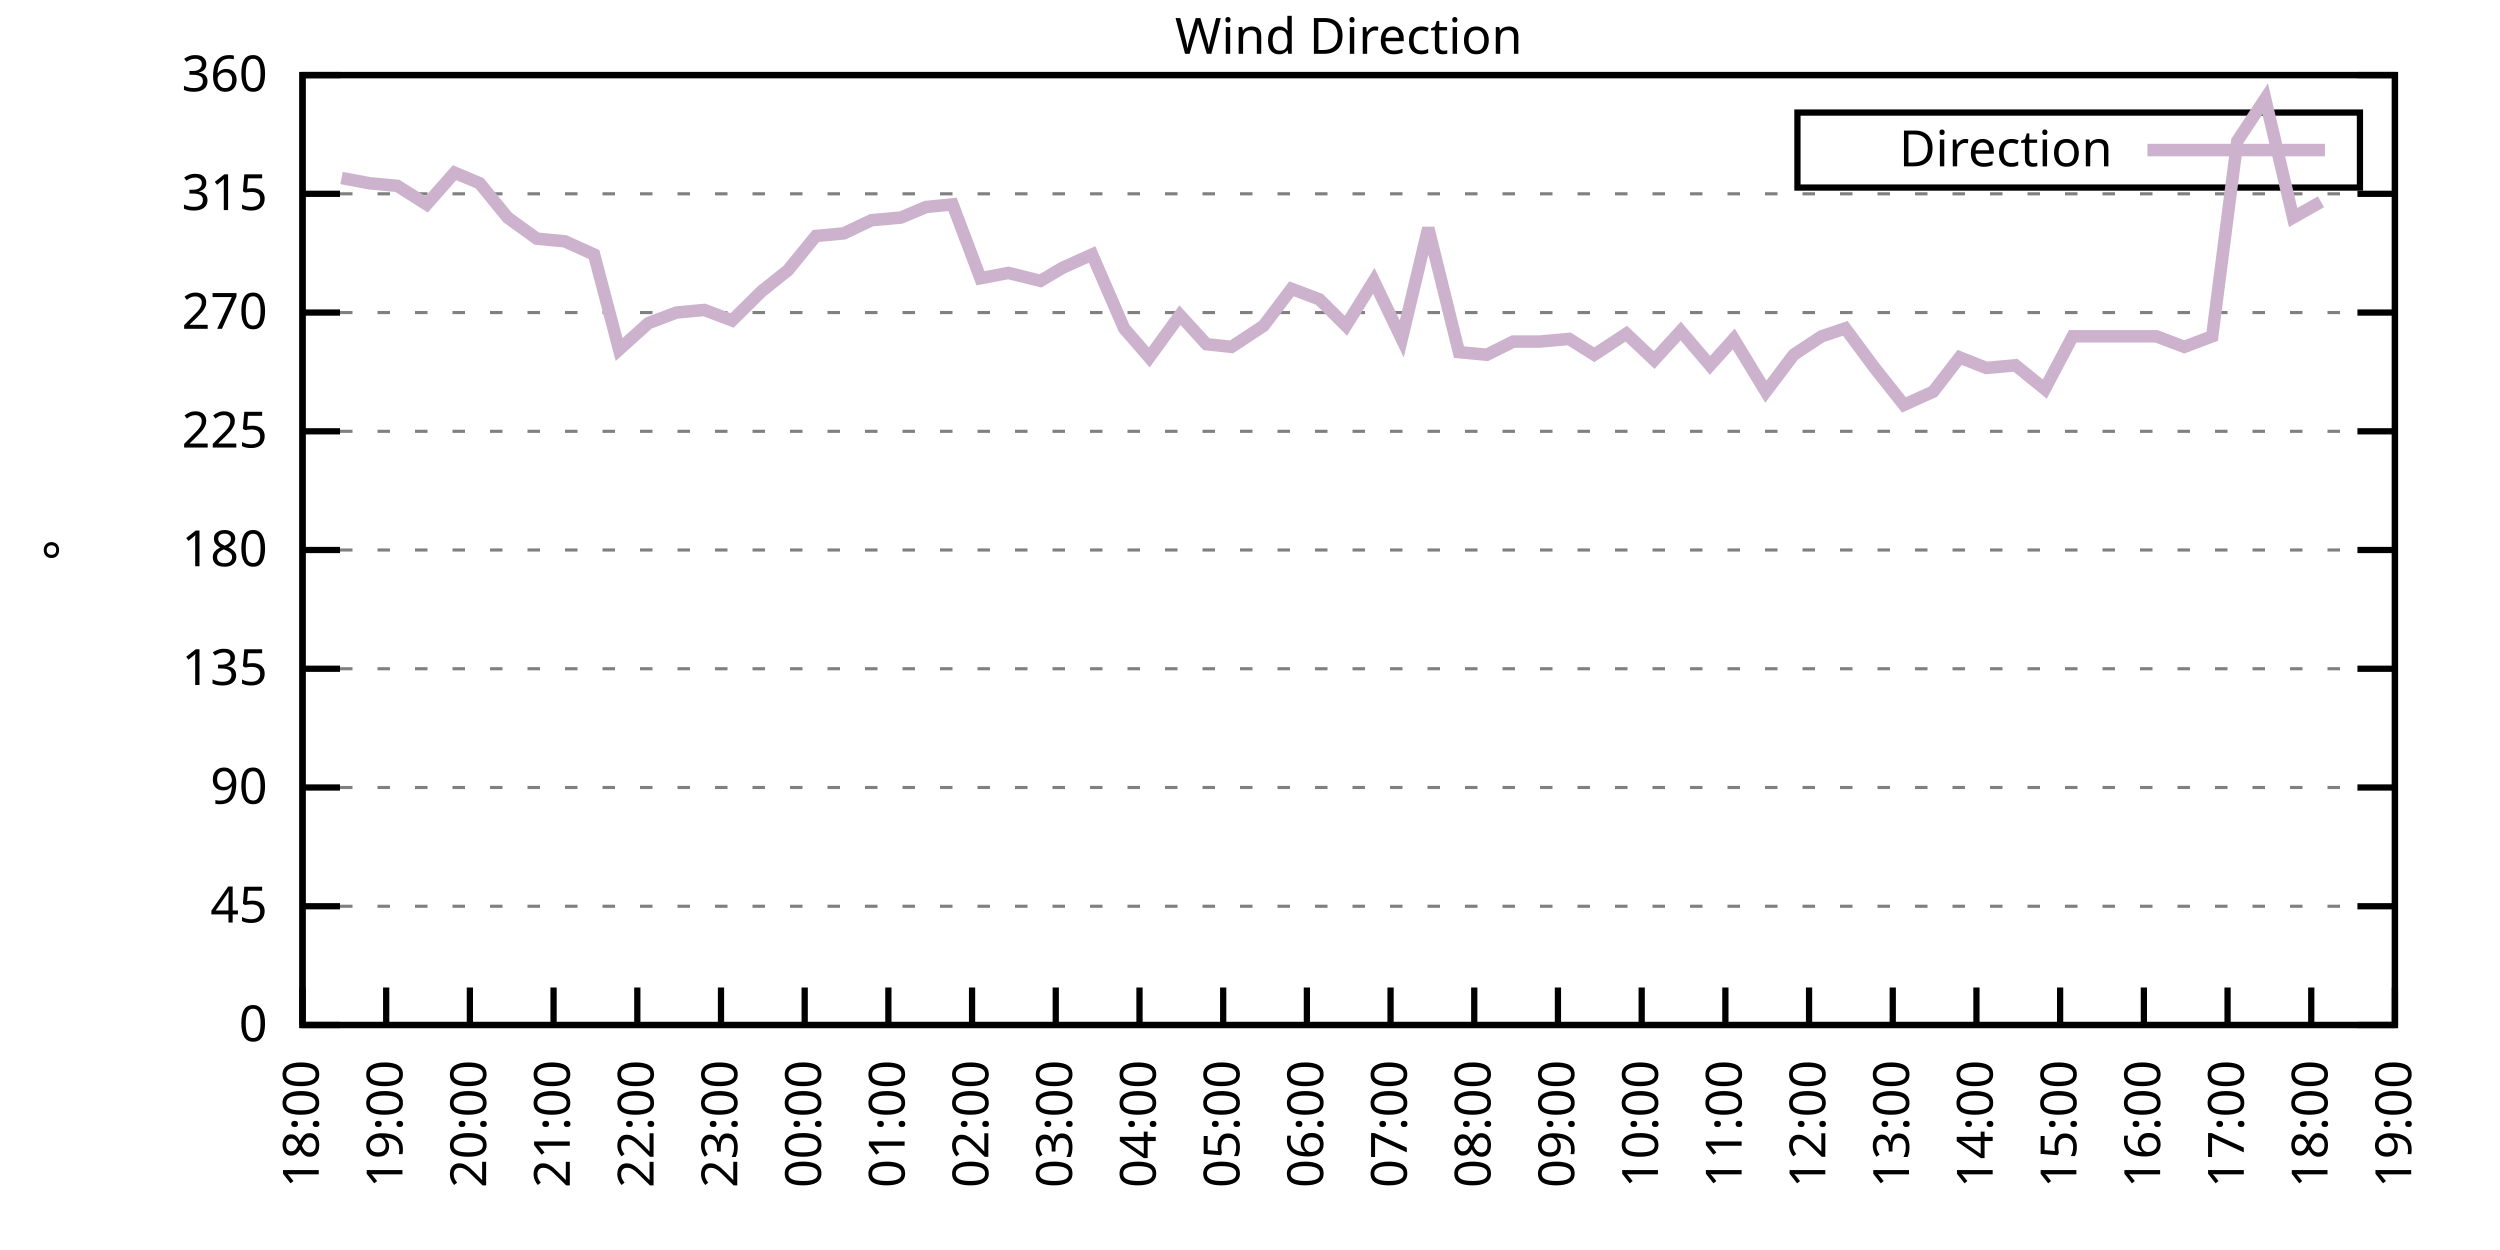
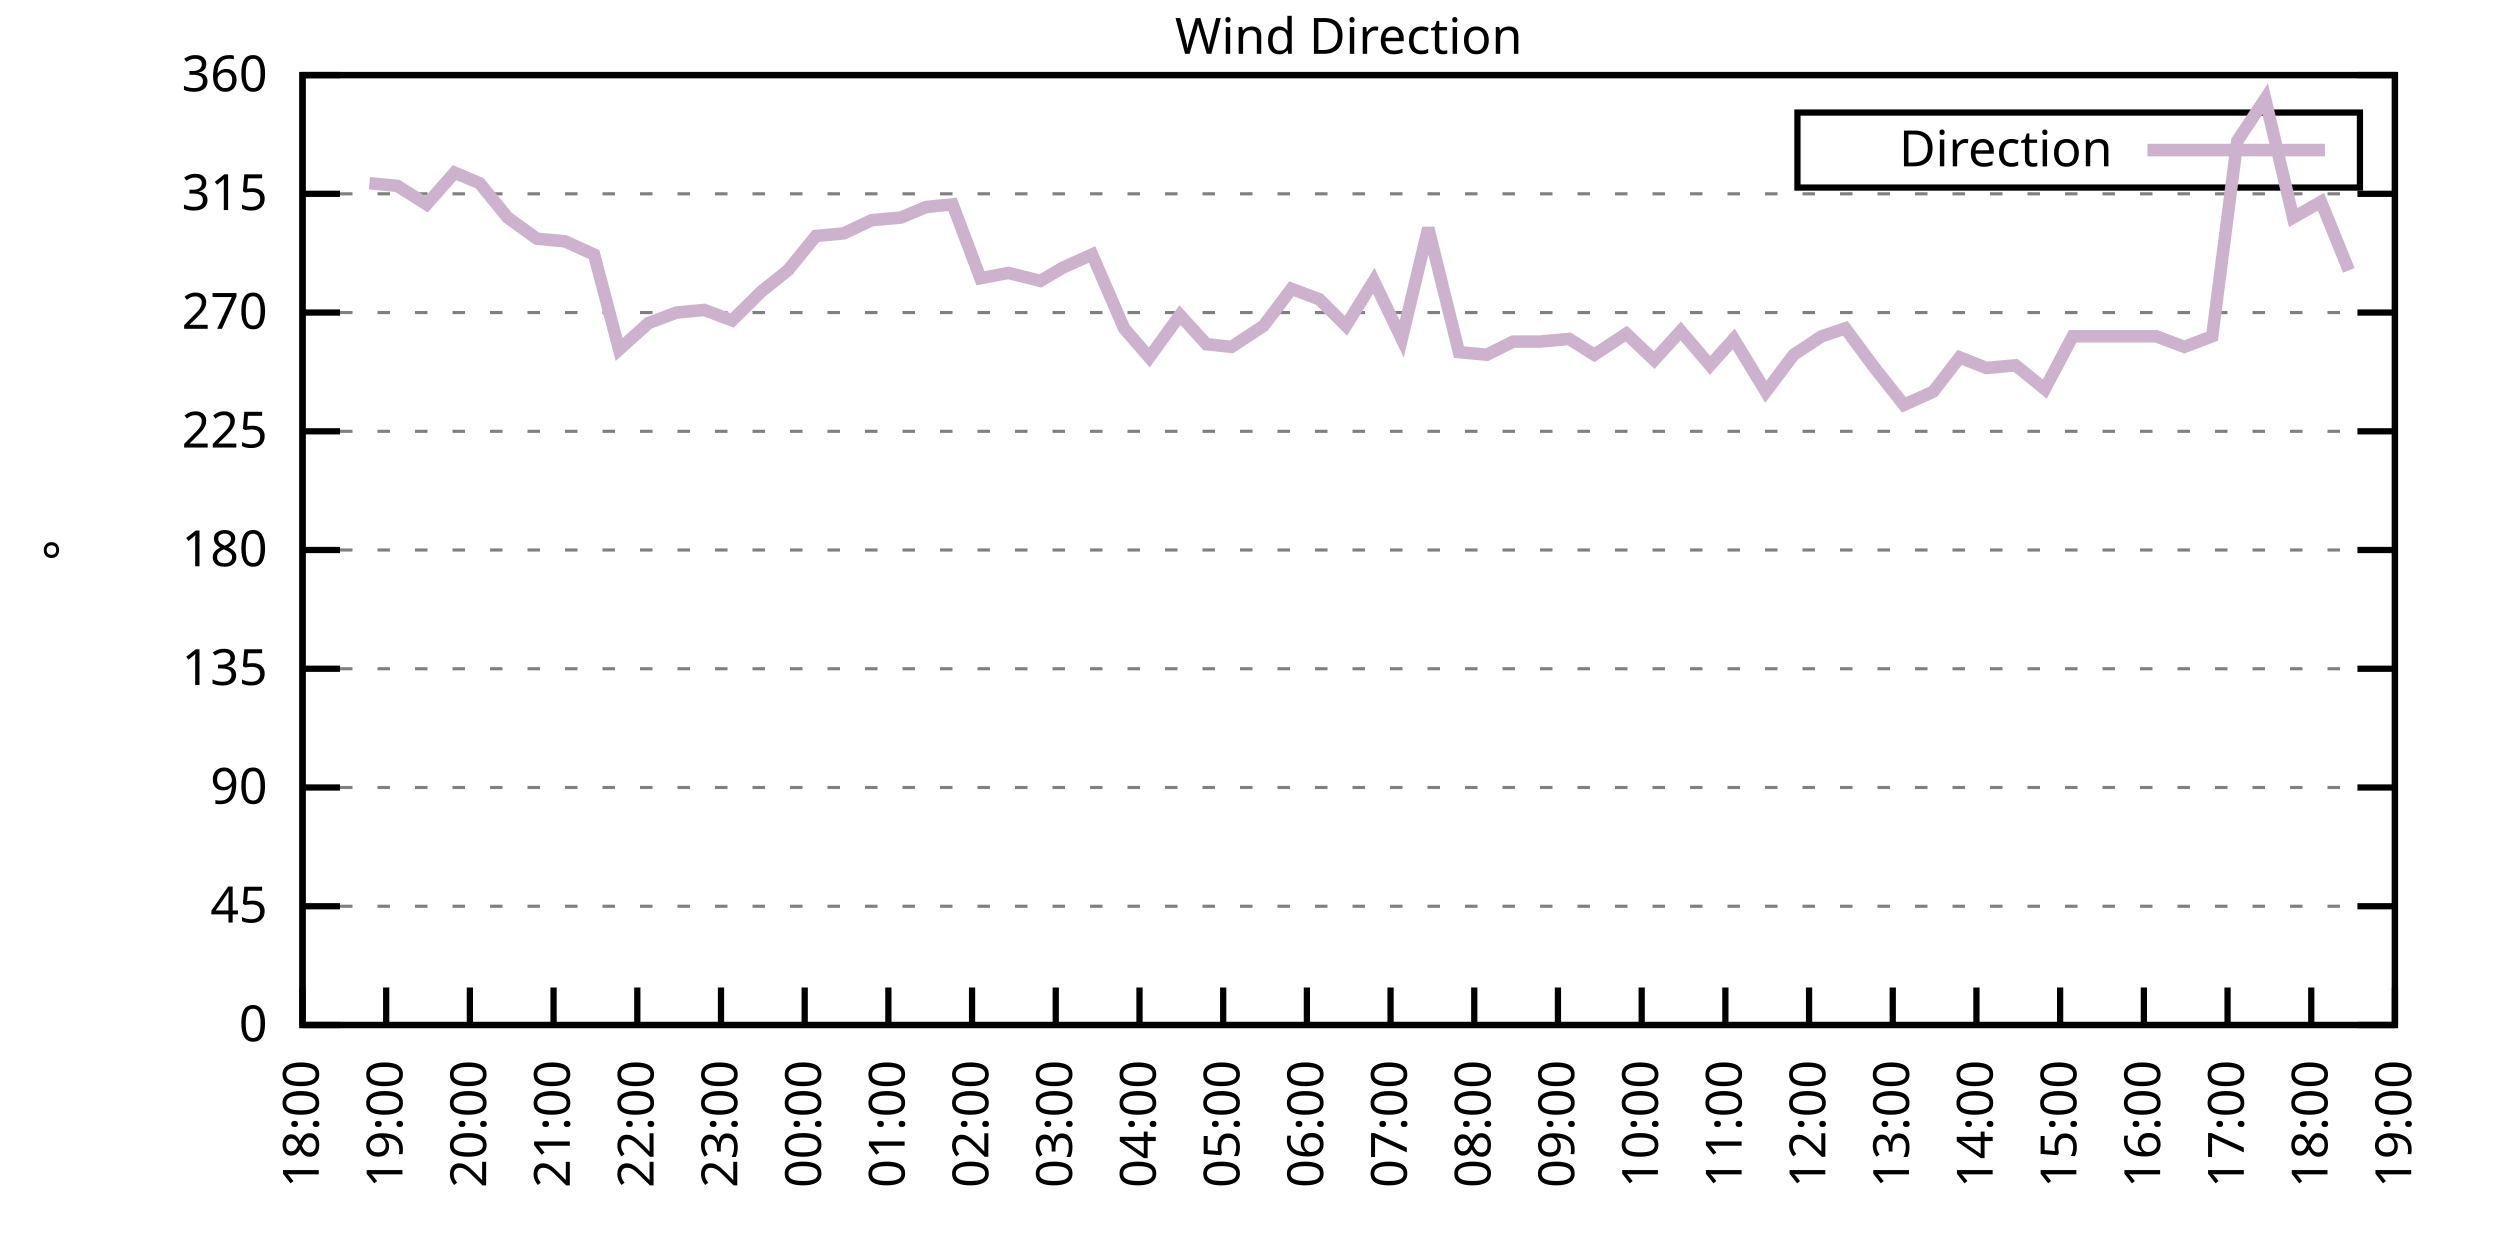
<svg xmlns="http://www.w3.org/2000/svg" xmlns:xlink="http://www.w3.org/1999/xlink" width="400" height="200" viewBox="0 0 400 200">
  <g id="gnuplot_canvas">
    <rect x="0" y="0" width="400" height="200" fill="none" />
    <defs>
      <circle id="gpDot" r="0.5" stroke-width="0.5" stroke="currentColor" />
      <path id="gpPt0" stroke-width="0.333" stroke="currentColor" d="M-1,0 h2 M0,-1 v2" />
      <path id="gpPt1" stroke-width="0.333" stroke="currentColor" d="M-1,-1 L1,1 M1,-1 L-1,1" />
      <path id="gpPt2" stroke-width="0.333" stroke="currentColor" d="M-1,0 L1,0 M0,-1 L0,1 M-1,-1 L1,1 M-1,1 L1,-1" />
      <rect id="gpPt3" stroke-width="0.333" stroke="currentColor" x="-1" y="-1" width="2" height="2" />
      <rect id="gpPt4" stroke-width="0.333" stroke="currentColor" fill="currentColor" x="-1" y="-1" width="2" height="2" />
      <circle id="gpPt5" stroke-width="0.333" stroke="currentColor" cx="0" cy="0" r="1" />
      <use xlink:href="#gpPt5" id="gpPt6" fill="currentColor" stroke="none" />
      <path id="gpPt7" stroke-width="0.333" stroke="currentColor" d="M0,-1.33 L-1.33,0.67 L1.33,0.67 z" />
      <use xlink:href="#gpPt7" id="gpPt8" fill="currentColor" stroke="none" />
      <use xlink:href="#gpPt7" id="gpPt9" stroke="currentColor" transform="rotate(180)" />
      <use xlink:href="#gpPt9" id="gpPt10" fill="currentColor" stroke="none" />
      <use xlink:href="#gpPt3" id="gpPt11" stroke="currentColor" transform="rotate(45)" />
      <use xlink:href="#gpPt11" id="gpPt12" fill="currentColor" stroke="none" />
      <path id="gpPt13" stroke-width="0.333" stroke="currentColor" d="M0,1.330 L1.265,0.411 L0.782,-1.067 L-0.782,-1.076 L-1.265,0.411 z" />
      <use xlink:href="#gpPt13" id="gpPt14" fill="currentColor" stroke="none" />
      <filter id="textbox" filterUnits="objectBoundingBox" x="0" y="0" height="1" width="1">
        <feFlood flood-color="white" flood-opacity="1" result="bgnd" />
        <feComposite in="SourceGraphic" in2="bgnd" operator="atop" />
      </filter>
      <filter id="greybox" filterUnits="objectBoundingBox" x="0" y="0" height="1" width="1">
        <feFlood flood-color="lightgrey" flood-opacity="1" result="grey" />
        <feComposite in="SourceGraphic" in2="grey" operator="atop" />
      </filter>
    </defs>
    <g fill="none" color="white" stroke="currentColor" stroke-width="1.00" stroke-linecap="butt" stroke-linejoin="miter">
</g>
    <g fill="none" color="black" stroke="currentColor" stroke-width="1.00" stroke-linecap="butt" stroke-linejoin="miter">
      <g stroke="none" shape-rendering="crispEdges">
        <polygon fill="rgb(255, 255, 255)" points="48.40,164.00 383.18,164.00 383.18,12.02 48.40,12.02 " />
      </g>
    </g>
    <g fill="none" color="black" stroke="currentColor" stroke-width="1.00" stroke-linecap="butt" stroke-linejoin="miter">
</g>
    <g fill="none" color="black" stroke="black" stroke-width="0.50" stroke-linecap="butt" stroke-linejoin="miter">
</g>
    <g fill="none" color="gray" stroke="currentColor" stroke-width="0.50" stroke-linecap="butt" stroke-linejoin="miter">
      <path stroke="gray" stroke-dasharray="2,4" class="gridline" d="M48.40,164.00 L383.19,164.00  " />
    </g>
    <g fill="none" color="gray" stroke="gray" stroke-width="1.00" stroke-linecap="butt" stroke-linejoin="miter">
</g>
    <g fill="none" color="black" stroke="currentColor" stroke-width="1.00" stroke-linecap="butt" stroke-linejoin="miter">
      <path stroke="black" d="M48.40,164.00 L54.40,164.00 M383.19,164.00 L377.19,164.00  " />
      <g transform="translate(42.80,166.60)" stroke="none" fill="black" font-family="Sans" font-size="8.00" text-anchor="end">
        <text>
          <tspan font-family="Sans"> 0</tspan>
        </text>
      </g>
    </g>
    <g fill="none" color="black" stroke="currentColor" stroke-width="1.00" stroke-linecap="butt" stroke-linejoin="miter">
</g>
    <g fill="none" color="black" stroke="black" stroke-width="0.50" stroke-linecap="butt" stroke-linejoin="miter">
</g>
    <g fill="none" color="gray" stroke="currentColor" stroke-width="0.50" stroke-linecap="butt" stroke-linejoin="miter">
      <path stroke="gray" stroke-dasharray="2,4" class="gridline" d="M48.40,145.00 L383.19,145.00  " />
    </g>
    <g fill="none" color="gray" stroke="gray" stroke-width="1.00" stroke-linecap="butt" stroke-linejoin="miter">
</g>
    <g fill="none" color="black" stroke="currentColor" stroke-width="1.00" stroke-linecap="butt" stroke-linejoin="miter">
      <path stroke="black" d="M48.40,145.00 L54.40,145.00 M383.19,145.00 L377.19,145.00  " />
      <g transform="translate(42.80,147.60)" stroke="none" fill="black" font-family="Sans" font-size="8.00" text-anchor="end">
        <text>
          <tspan font-family="Sans"> 45</tspan>
        </text>
      </g>
    </g>
    <g fill="none" color="black" stroke="currentColor" stroke-width="1.00" stroke-linecap="butt" stroke-linejoin="miter">
</g>
    <g fill="none" color="black" stroke="black" stroke-width="0.50" stroke-linecap="butt" stroke-linejoin="miter">
</g>
    <g fill="none" color="gray" stroke="currentColor" stroke-width="0.50" stroke-linecap="butt" stroke-linejoin="miter">
      <path stroke="gray" stroke-dasharray="2,4" class="gridline" d="M48.40,126.00 L383.19,126.00  " />
    </g>
    <g fill="none" color="gray" stroke="gray" stroke-width="1.00" stroke-linecap="butt" stroke-linejoin="miter">
</g>
    <g fill="none" color="black" stroke="currentColor" stroke-width="1.00" stroke-linecap="butt" stroke-linejoin="miter">
      <path stroke="black" d="M48.40,126.00 L54.40,126.00 M383.19,126.00 L377.19,126.00  " />
      <g transform="translate(42.80,128.60)" stroke="none" fill="black" font-family="Sans" font-size="8.00" text-anchor="end">
        <text>
          <tspan font-family="Sans"> 90</tspan>
        </text>
      </g>
    </g>
    <g fill="none" color="black" stroke="currentColor" stroke-width="1.00" stroke-linecap="butt" stroke-linejoin="miter">
</g>
    <g fill="none" color="black" stroke="black" stroke-width="0.50" stroke-linecap="butt" stroke-linejoin="miter">
</g>
    <g fill="none" color="gray" stroke="currentColor" stroke-width="0.50" stroke-linecap="butt" stroke-linejoin="miter">
      <path stroke="gray" stroke-dasharray="2,4" class="gridline" d="M48.40,107.00 L383.19,107.00  " />
    </g>
    <g fill="none" color="gray" stroke="gray" stroke-width="1.00" stroke-linecap="butt" stroke-linejoin="miter">
</g>
    <g fill="none" color="black" stroke="currentColor" stroke-width="1.00" stroke-linecap="butt" stroke-linejoin="miter">
      <path stroke="black" d="M48.40,107.00 L54.40,107.00 M383.19,107.00 L377.19,107.00  " />
      <g transform="translate(42.80,109.60)" stroke="none" fill="black" font-family="Sans" font-size="8.00" text-anchor="end">
        <text>
          <tspan font-family="Sans"> 135</tspan>
        </text>
      </g>
    </g>
    <g fill="none" color="black" stroke="currentColor" stroke-width="1.00" stroke-linecap="butt" stroke-linejoin="miter">
</g>
    <g fill="none" color="black" stroke="black" stroke-width="0.50" stroke-linecap="butt" stroke-linejoin="miter">
</g>
    <g fill="none" color="gray" stroke="currentColor" stroke-width="0.50" stroke-linecap="butt" stroke-linejoin="miter">
      <path stroke="gray" stroke-dasharray="2,4" class="gridline" d="M48.40,88.00 L383.19,88.00  " />
    </g>
    <g fill="none" color="gray" stroke="gray" stroke-width="1.00" stroke-linecap="butt" stroke-linejoin="miter">
</g>
    <g fill="none" color="black" stroke="currentColor" stroke-width="1.00" stroke-linecap="butt" stroke-linejoin="miter">
      <path stroke="black" d="M48.40,88.00 L54.40,88.00 M383.19,88.00 L377.19,88.00  " />
      <g transform="translate(42.80,90.60)" stroke="none" fill="black" font-family="Sans" font-size="8.00" text-anchor="end">
        <text>
          <tspan font-family="Sans"> 180</tspan>
        </text>
      </g>
    </g>
    <g fill="none" color="black" stroke="currentColor" stroke-width="1.00" stroke-linecap="butt" stroke-linejoin="miter">
</g>
    <g fill="none" color="black" stroke="black" stroke-width="0.50" stroke-linecap="butt" stroke-linejoin="miter">
</g>
    <g fill="none" color="gray" stroke="currentColor" stroke-width="0.50" stroke-linecap="butt" stroke-linejoin="miter">
      <path stroke="gray" stroke-dasharray="2,4" class="gridline" d="M48.40,69.01 L383.19,69.01  " />
    </g>
    <g fill="none" color="gray" stroke="gray" stroke-width="1.00" stroke-linecap="butt" stroke-linejoin="miter">
</g>
    <g fill="none" color="black" stroke="currentColor" stroke-width="1.00" stroke-linecap="butt" stroke-linejoin="miter">
      <path stroke="black" d="M48.40,69.01 L54.40,69.01 M383.19,69.01 L377.19,69.01  " />
      <g transform="translate(42.80,71.61)" stroke="none" fill="black" font-family="Sans" font-size="8.00" text-anchor="end">
        <text>
          <tspan font-family="Sans"> 225</tspan>
        </text>
      </g>
    </g>
    <g fill="none" color="black" stroke="currentColor" stroke-width="1.00" stroke-linecap="butt" stroke-linejoin="miter">
</g>
    <g fill="none" color="black" stroke="black" stroke-width="0.50" stroke-linecap="butt" stroke-linejoin="miter">
</g>
    <g fill="none" color="gray" stroke="currentColor" stroke-width="0.50" stroke-linecap="butt" stroke-linejoin="miter">
      <path stroke="gray" stroke-dasharray="2,4" class="gridline" d="M48.40,50.01 L383.19,50.01  " />
    </g>
    <g fill="none" color="gray" stroke="gray" stroke-width="1.00" stroke-linecap="butt" stroke-linejoin="miter">
</g>
    <g fill="none" color="black" stroke="currentColor" stroke-width="1.00" stroke-linecap="butt" stroke-linejoin="miter">
      <path stroke="black" d="M48.40,50.01 L54.40,50.01 M383.19,50.01 L377.19,50.01  " />
      <g transform="translate(42.80,52.61)" stroke="none" fill="black" font-family="Sans" font-size="8.00" text-anchor="end">
        <text>
          <tspan font-family="Sans"> 270</tspan>
        </text>
      </g>
    </g>
    <g fill="none" color="black" stroke="currentColor" stroke-width="1.00" stroke-linecap="butt" stroke-linejoin="miter">
</g>
    <g fill="none" color="black" stroke="black" stroke-width="0.50" stroke-linecap="butt" stroke-linejoin="miter">
</g>
    <g fill="none" color="gray" stroke="currentColor" stroke-width="0.50" stroke-linecap="butt" stroke-linejoin="miter">
      <path stroke="gray" stroke-dasharray="2,4" class="gridline" d="M48.40,31.01 L383.19,31.01  " />
    </g>
    <g fill="none" color="gray" stroke="gray" stroke-width="1.00" stroke-linecap="butt" stroke-linejoin="miter">
</g>
    <g fill="none" color="black" stroke="currentColor" stroke-width="1.00" stroke-linecap="butt" stroke-linejoin="miter">
      <path stroke="black" d="M48.40,31.01 L54.40,31.01 M383.19,31.01 L377.19,31.01  " />
      <g transform="translate(42.80,33.61)" stroke="none" fill="black" font-family="Sans" font-size="8.00" text-anchor="end">
        <text>
          <tspan font-family="Sans"> 315</tspan>
        </text>
      </g>
    </g>
    <g fill="none" color="black" stroke="currentColor" stroke-width="1.00" stroke-linecap="butt" stroke-linejoin="miter">
</g>
    <g fill="none" color="black" stroke="black" stroke-width="0.50" stroke-linecap="butt" stroke-linejoin="miter">
</g>
    <g fill="none" color="gray" stroke="currentColor" stroke-width="0.50" stroke-linecap="butt" stroke-linejoin="miter">
      <path stroke="gray" stroke-dasharray="2,4" class="gridline" d="M48.40,12.01 L383.19,12.01  " />
    </g>
    <g fill="none" color="gray" stroke="gray" stroke-width="1.00" stroke-linecap="butt" stroke-linejoin="miter">
</g>
    <g fill="none" color="black" stroke="currentColor" stroke-width="1.00" stroke-linecap="butt" stroke-linejoin="miter">
      <path stroke="black" d="M48.40,12.01 L54.40,12.01 M383.19,12.01 L377.19,12.01  " />
      <g transform="translate(42.80,14.61)" stroke="none" fill="black" font-family="Sans" font-size="8.00" text-anchor="end">
        <text>
          <tspan font-family="Sans"> 360</tspan>
        </text>
      </g>
    </g>
    <g fill="none" color="black" stroke="currentColor" stroke-width="1.00" stroke-linecap="butt" stroke-linejoin="miter">
      <path stroke="black" d="M48.40,164.00 L48.40,158.00  " />
      <g transform="translate(51.00,169.60) rotate(270.00)" stroke="none" fill="black" font-family="Sans" font-size="8.00" text-anchor="end">
        <text>
          <tspan font-family="Sans">18:00</tspan>
        </text>
      </g>
    </g>
    <g fill="none" color="black" stroke="currentColor" stroke-width="1.00" stroke-linecap="butt" stroke-linejoin="miter">
      <path stroke="black" d="M61.79,164.00 L61.79,158.00  " />
      <g transform="translate(64.39,169.60) rotate(270.00)" stroke="none" fill="black" font-family="Sans" font-size="8.00" text-anchor="end">
        <text>
          <tspan font-family="Sans">19:00</tspan>
        </text>
      </g>
    </g>
    <g fill="none" color="black" stroke="currentColor" stroke-width="1.00" stroke-linecap="butt" stroke-linejoin="miter">
      <path stroke="black" d="M75.18,164.00 L75.18,158.00  " />
      <g transform="translate(77.78,169.60) rotate(270.00)" stroke="none" fill="black" font-family="Sans" font-size="8.00" text-anchor="end">
        <text>
          <tspan font-family="Sans">20:00</tspan>
        </text>
      </g>
    </g>
    <g fill="none" color="black" stroke="currentColor" stroke-width="1.00" stroke-linecap="butt" stroke-linejoin="miter">
      <path stroke="black" d="M88.57,164.00 L88.57,158.00  " />
      <g transform="translate(91.17,169.60) rotate(270.00)" stroke="none" fill="black" font-family="Sans" font-size="8.00" text-anchor="end">
        <text>
          <tspan font-family="Sans">21:00</tspan>
        </text>
      </g>
    </g>
    <g fill="none" color="black" stroke="currentColor" stroke-width="1.00" stroke-linecap="butt" stroke-linejoin="miter">
      <path stroke="black" d="M101.97,164.00 L101.97,158.00  " />
      <g transform="translate(104.57,169.60) rotate(270.00)" stroke="none" fill="black" font-family="Sans" font-size="8.00" text-anchor="end">
        <text>
          <tspan font-family="Sans">22:00</tspan>
        </text>
      </g>
    </g>
    <g fill="none" color="black" stroke="currentColor" stroke-width="1.00" stroke-linecap="butt" stroke-linejoin="miter">
      <path stroke="black" d="M115.36,164.00 L115.36,158.00  " />
      <g transform="translate(117.96,169.60) rotate(270.00)" stroke="none" fill="black" font-family="Sans" font-size="8.00" text-anchor="end">
        <text>
          <tspan font-family="Sans">23:00</tspan>
        </text>
      </g>
    </g>
    <g fill="none" color="black" stroke="currentColor" stroke-width="1.00" stroke-linecap="butt" stroke-linejoin="miter">
      <path stroke="black" d="M128.75,164.00 L128.75,158.00  " />
      <g transform="translate(131.35,169.60) rotate(270.00)" stroke="none" fill="black" font-family="Sans" font-size="8.00" text-anchor="end">
        <text>
          <tspan font-family="Sans">00:00</tspan>
        </text>
      </g>
    </g>
    <g fill="none" color="black" stroke="currentColor" stroke-width="1.00" stroke-linecap="butt" stroke-linejoin="miter">
      <path stroke="black" d="M142.14,164.00 L142.14,158.00  " />
      <g transform="translate(144.74,169.60) rotate(270.00)" stroke="none" fill="black" font-family="Sans" font-size="8.00" text-anchor="end">
        <text>
          <tspan font-family="Sans">01:00</tspan>
        </text>
      </g>
    </g>
    <g fill="none" color="black" stroke="currentColor" stroke-width="1.00" stroke-linecap="butt" stroke-linejoin="miter">
      <path stroke="black" d="M155.53,164.00 L155.53,158.00  " />
      <g transform="translate(158.13,169.60) rotate(270.00)" stroke="none" fill="black" font-family="Sans" font-size="8.00" text-anchor="end">
        <text>
          <tspan font-family="Sans">02:00</tspan>
        </text>
      </g>
    </g>
    <g fill="none" color="black" stroke="currentColor" stroke-width="1.00" stroke-linecap="butt" stroke-linejoin="miter">
      <path stroke="black" d="M168.92,164.00 L168.92,158.00  " />
      <g transform="translate(171.52,169.60) rotate(270.00)" stroke="none" fill="black" font-family="Sans" font-size="8.00" text-anchor="end">
        <text>
          <tspan font-family="Sans">03:00</tspan>
        </text>
      </g>
    </g>
    <g fill="none" color="black" stroke="currentColor" stroke-width="1.00" stroke-linecap="butt" stroke-linejoin="miter">
      <path stroke="black" d="M182.32,164.00 L182.32,158.00  " />
      <g transform="translate(184.92,169.60) rotate(270.00)" stroke="none" fill="black" font-family="Sans" font-size="8.00" text-anchor="end">
        <text>
          <tspan font-family="Sans">04:00</tspan>
        </text>
      </g>
    </g>
    <g fill="none" color="black" stroke="currentColor" stroke-width="1.00" stroke-linecap="butt" stroke-linejoin="miter">
      <path stroke="black" d="M195.71,164.00 L195.71,158.00  " />
      <g transform="translate(198.31,169.60) rotate(270.00)" stroke="none" fill="black" font-family="Sans" font-size="8.00" text-anchor="end">
        <text>
          <tspan font-family="Sans">05:00</tspan>
        </text>
      </g>
    </g>
    <g fill="none" color="black" stroke="currentColor" stroke-width="1.00" stroke-linecap="butt" stroke-linejoin="miter">
      <path stroke="black" d="M209.10,164.00 L209.10,158.00  " />
      <g transform="translate(211.70,169.60) rotate(270.00)" stroke="none" fill="black" font-family="Sans" font-size="8.00" text-anchor="end">
        <text>
          <tspan font-family="Sans">06:00</tspan>
        </text>
      </g>
    </g>
    <g fill="none" color="black" stroke="currentColor" stroke-width="1.00" stroke-linecap="butt" stroke-linejoin="miter">
      <path stroke="black" d="M222.49,164.00 L222.49,158.00  " />
      <g transform="translate(225.09,169.60) rotate(270.00)" stroke="none" fill="black" font-family="Sans" font-size="8.00" text-anchor="end">
        <text>
          <tspan font-family="Sans">07:00</tspan>
        </text>
      </g>
    </g>
    <g fill="none" color="black" stroke="currentColor" stroke-width="1.00" stroke-linecap="butt" stroke-linejoin="miter">
      <path stroke="black" d="M235.88,164.00 L235.88,158.00  " />
      <g transform="translate(238.48,169.60) rotate(270.00)" stroke="none" fill="black" font-family="Sans" font-size="8.00" text-anchor="end">
        <text>
          <tspan font-family="Sans">08:00</tspan>
        </text>
      </g>
    </g>
    <g fill="none" color="black" stroke="currentColor" stroke-width="1.00" stroke-linecap="butt" stroke-linejoin="miter">
      <path stroke="black" d="M249.27,164.00 L249.27,158.00  " />
      <g transform="translate(251.87,169.60) rotate(270.00)" stroke="none" fill="black" font-family="Sans" font-size="8.00" text-anchor="end">
        <text>
          <tspan font-family="Sans">09:00</tspan>
        </text>
      </g>
    </g>
    <g fill="none" color="black" stroke="currentColor" stroke-width="1.00" stroke-linecap="butt" stroke-linejoin="miter">
      <path stroke="black" d="M262.67,164.00 L262.67,158.00  " />
      <g transform="translate(265.27,169.60) rotate(270.00)" stroke="none" fill="black" font-family="Sans" font-size="8.00" text-anchor="end">
        <text>
          <tspan font-family="Sans">10:00</tspan>
        </text>
      </g>
    </g>
    <g fill="none" color="black" stroke="currentColor" stroke-width="1.00" stroke-linecap="butt" stroke-linejoin="miter">
      <path stroke="black" d="M276.06,164.00 L276.06,158.00  " />
      <g transform="translate(278.66,169.60) rotate(270.00)" stroke="none" fill="black" font-family="Sans" font-size="8.00" text-anchor="end">
        <text>
          <tspan font-family="Sans">11:00</tspan>
        </text>
      </g>
    </g>
    <g fill="none" color="black" stroke="currentColor" stroke-width="1.00" stroke-linecap="butt" stroke-linejoin="miter">
      <path stroke="black" d="M289.45,164.00 L289.45,158.00  " />
      <g transform="translate(292.05,169.60) rotate(270.00)" stroke="none" fill="black" font-family="Sans" font-size="8.00" text-anchor="end">
        <text>
          <tspan font-family="Sans">12:00</tspan>
        </text>
      </g>
    </g>
    <g fill="none" color="black" stroke="currentColor" stroke-width="1.00" stroke-linecap="butt" stroke-linejoin="miter">
      <path stroke="black" d="M302.84,164.00 L302.84,158.00  " />
      <g transform="translate(305.44,169.60) rotate(270.00)" stroke="none" fill="black" font-family="Sans" font-size="8.00" text-anchor="end">
        <text>
          <tspan font-family="Sans">13:00</tspan>
        </text>
      </g>
    </g>
    <g fill="none" color="black" stroke="currentColor" stroke-width="1.00" stroke-linecap="butt" stroke-linejoin="miter">
      <path stroke="black" d="M316.23,164.00 L316.23,158.00  " />
      <g transform="translate(318.83,169.60) rotate(270.00)" stroke="none" fill="black" font-family="Sans" font-size="8.00" text-anchor="end">
        <text>
          <tspan font-family="Sans">14:00</tspan>
        </text>
      </g>
    </g>
    <g fill="none" color="black" stroke="currentColor" stroke-width="1.00" stroke-linecap="butt" stroke-linejoin="miter">
      <path stroke="black" d="M329.62,164.00 L329.62,158.00  " />
      <g transform="translate(332.22,169.60) rotate(270.00)" stroke="none" fill="black" font-family="Sans" font-size="8.00" text-anchor="end">
        <text>
          <tspan font-family="Sans">15:00</tspan>
        </text>
      </g>
    </g>
    <g fill="none" color="black" stroke="currentColor" stroke-width="1.00" stroke-linecap="butt" stroke-linejoin="miter">
      <path stroke="black" d="M343.02,164.00 L343.02,158.00  " />
      <g transform="translate(345.62,169.60) rotate(270.00)" stroke="none" fill="black" font-family="Sans" font-size="8.00" text-anchor="end">
        <text>
          <tspan font-family="Sans">16:00</tspan>
        </text>
      </g>
    </g>
    <g fill="none" color="black" stroke="currentColor" stroke-width="1.00" stroke-linecap="butt" stroke-linejoin="miter">
      <path stroke="black" d="M356.41,164.00 L356.41,158.00  " />
      <g transform="translate(359.01,169.60) rotate(270.00)" stroke="none" fill="black" font-family="Sans" font-size="8.00" text-anchor="end">
        <text>
          <tspan font-family="Sans">17:00</tspan>
        </text>
      </g>
    </g>
    <g fill="none" color="black" stroke="currentColor" stroke-width="1.00" stroke-linecap="butt" stroke-linejoin="miter">
      <path stroke="black" d="M369.80,164.00 L369.80,158.00  " />
      <g transform="translate(372.40,169.60) rotate(270.00)" stroke="none" fill="black" font-family="Sans" font-size="8.00" text-anchor="end">
        <text>
          <tspan font-family="Sans">18:00</tspan>
        </text>
      </g>
    </g>
    <g fill="none" color="black" stroke="currentColor" stroke-width="1.00" stroke-linecap="butt" stroke-linejoin="miter">
      <path stroke="black" d="M383.19,164.00 L383.19,158.00  " />
      <g transform="translate(385.79,169.60) rotate(270.00)" stroke="none" fill="black" font-family="Sans" font-size="8.00" text-anchor="end">
        <text>
          <tspan font-family="Sans">19:00</tspan>
        </text>
      </g>
    </g>
    <g fill="none" color="black" stroke="currentColor" stroke-width="1.00" stroke-linecap="butt" stroke-linejoin="miter">
</g>
    <g fill="none" color="black" stroke="currentColor" stroke-width="1.00" stroke-linecap="butt" stroke-linejoin="miter">
      <path stroke="black" d="M48.40,12.01 L48.40,164.00 L383.19,164.00 L383.19,12.01 L48.40,12.01 Z  " />
    </g>
    <g fill="none" color="black" stroke="currentColor" stroke-width="1.00" stroke-linecap="butt" stroke-linejoin="miter">
</g>
    <g fill="none" color="black" stroke="currentColor" stroke-width="1.00" stroke-linecap="butt" stroke-linejoin="miter">
      <path stroke="black" d="M287.59,30.01 L287.59,18.01 L377.59,18.01 L377.59,30.01 L287.59,30.01 Z  " />
    </g>
    <g id="Wind_direction_plot_1">
      <g fill="none" color="white" stroke="black" stroke-width="2.00" stroke-linecap="butt" stroke-linejoin="miter">
</g>
      <g fill="none" color="black" stroke="currentColor" stroke-width="2.00" stroke-linecap="butt" stroke-linejoin="miter">
        <g transform="translate(337.99,26.61)" stroke="none" fill="black" font-family="Sans" font-size="8.00" text-anchor="end">
          <text>
            <tspan font-family="Sans">Direction</tspan>
          </text>
        </g>
      </g>
      <g fill="none" color="black" stroke="currentColor" stroke-width="2.00" stroke-linecap="butt" stroke-linejoin="miter">
-         <path stroke="rgb(204, 178, 204)" d="M343.59,24.01 L371.99,24.01 M54.65,28.48 L59.11,29.32 L63.58,29.74 L68.26,32.70 L72.73,27.63 L76.75,29.32   L81.21,34.81 L85.90,38.19 L90.36,38.61 L95.05,40.72 L99.06,55.92 L103.75,51.70 L108.22,50.01 L112.68,49.59   L117.14,51.27 L121.83,46.63 L126.07,43.25 L130.54,37.76 L135.00,37.34 L139.46,35.23 L144.15,34.81 L148.17,33.12   L152.41,32.70 L156.87,44.52 L161.34,43.67 L166.47,44.94 L170.04,42.83 L174.73,40.72 L179.86,52.54 L183.88,57.18   L188.79,50.43 L193.03,55.07 L197.05,55.50 L202.18,52.12 L206.64,46.21 L211.11,47.90 L215.35,52.12 L219.81,44.94   L224.28,54.23 L228.52,36.50 L233.43,56.34 L237.89,56.76 L242.13,54.65 L246.37,54.65 L251.06,54.23 L255.08,56.76   L260.21,53.39 L264.67,57.61 L268.92,52.96 L273.60,58.45 L277.40,54.23 L282.53,62.67 L286.99,56.76 L291.46,53.81   L295.25,52.54 L299.94,58.87 L304.63,64.78 L309.31,62.67 L313.55,57.18 L317.79,58.87 L322.48,58.45 L327.17,62.25   L331.63,53.81 L335.87,53.81 L340.56,53.81 L345.02,53.81 L349.49,55.50 L353.95,53.81 L357.97,22.56 L362.43,15.81   L366.90,34.81 L371.36,32.28  " />
+         <path stroke="rgb(204, 178, 204)" d="M343.59,24.01 L371.99,24.01 M59.11,29.32 L63.58,29.74 L68.26,32.70 L72.73,27.63 L76.75,29.32 L81.21,34.81   L85.90,38.19 L90.36,38.61 L95.05,40.72 L99.06,55.92 L103.75,51.70 L108.22,50.01 L112.68,49.59 L117.14,51.27   L121.83,46.63 L126.07,43.25 L130.54,37.76 L135.00,37.34 L139.46,35.23 L144.15,34.81 L148.17,33.12 L152.41,32.70   L156.87,44.52 L161.34,43.67 L166.47,44.94 L170.04,42.83 L174.73,40.72 L179.86,52.54 L183.88,57.18 L188.79,50.43   L193.03,55.07 L197.05,55.50 L202.18,52.12 L206.64,46.21 L211.11,47.90 L215.35,52.12 L219.81,44.94 L224.28,54.23   L228.52,36.50 L233.43,56.34 L237.89,56.76 L242.13,54.65 L246.37,54.65 L251.06,54.23 L255.08,56.76 L260.21,53.39   L264.67,57.61 L268.92,52.96 L273.60,58.45 L277.40,54.23 L282.53,62.67 L286.99,56.76 L291.46,53.81 L295.25,52.54   L299.94,58.87 L304.63,64.78 L309.31,62.67 L313.55,57.18 L317.79,58.87 L322.48,58.45 L327.17,62.25 L331.63,53.81   L335.87,53.81 L340.56,53.81 L345.02,53.81 L349.49,55.50 L353.95,53.81 L357.97,22.56 L362.43,15.81 L366.90,34.81   L371.36,32.28 L375.82,43.25  " />
      </g>
    </g>
    <g fill="none" color="black" stroke="currentColor" stroke-width="2.00" stroke-linecap="butt" stroke-linejoin="miter">
</g>
    <g fill="none" color="black" stroke="black" stroke-width="1.00" stroke-linecap="butt" stroke-linejoin="miter">
</g>
    <g fill="none" color="black" stroke="currentColor" stroke-width="1.00" stroke-linecap="butt" stroke-linejoin="miter">
      <path stroke="black" d="M48.40,12.01 L48.40,164.00 L383.19,164.00 L383.19,12.01 L48.40,12.01 Z  " />
      <g transform="translate(12.80,88.01) rotate(270.00)" stroke="none" fill="black" font-family="Sans" font-size="8.00" text-anchor="middle">
        <text>
          <tspan font-family="Sans">°</tspan>
        </text>
      </g>
    </g>
    <g fill="none" color="black" stroke="currentColor" stroke-width="1.00" stroke-linecap="butt" stroke-linejoin="miter">
</g>
    <g fill="none" color="black" stroke="currentColor" stroke-width="1.00" stroke-linecap="butt" stroke-linejoin="miter">
      <g transform="translate(215.79,8.61)" stroke="none" fill="black" font-family="Sans" font-size="8.00" text-anchor="middle">
        <text>
          <tspan font-family="Sans">Wind Direction</tspan>
        </text>
      </g>
    </g>
    <g fill="none" color="black" stroke="currentColor" stroke-width="1.00" stroke-linecap="butt" stroke-linejoin="miter">
</g>
  </g>
</svg>
